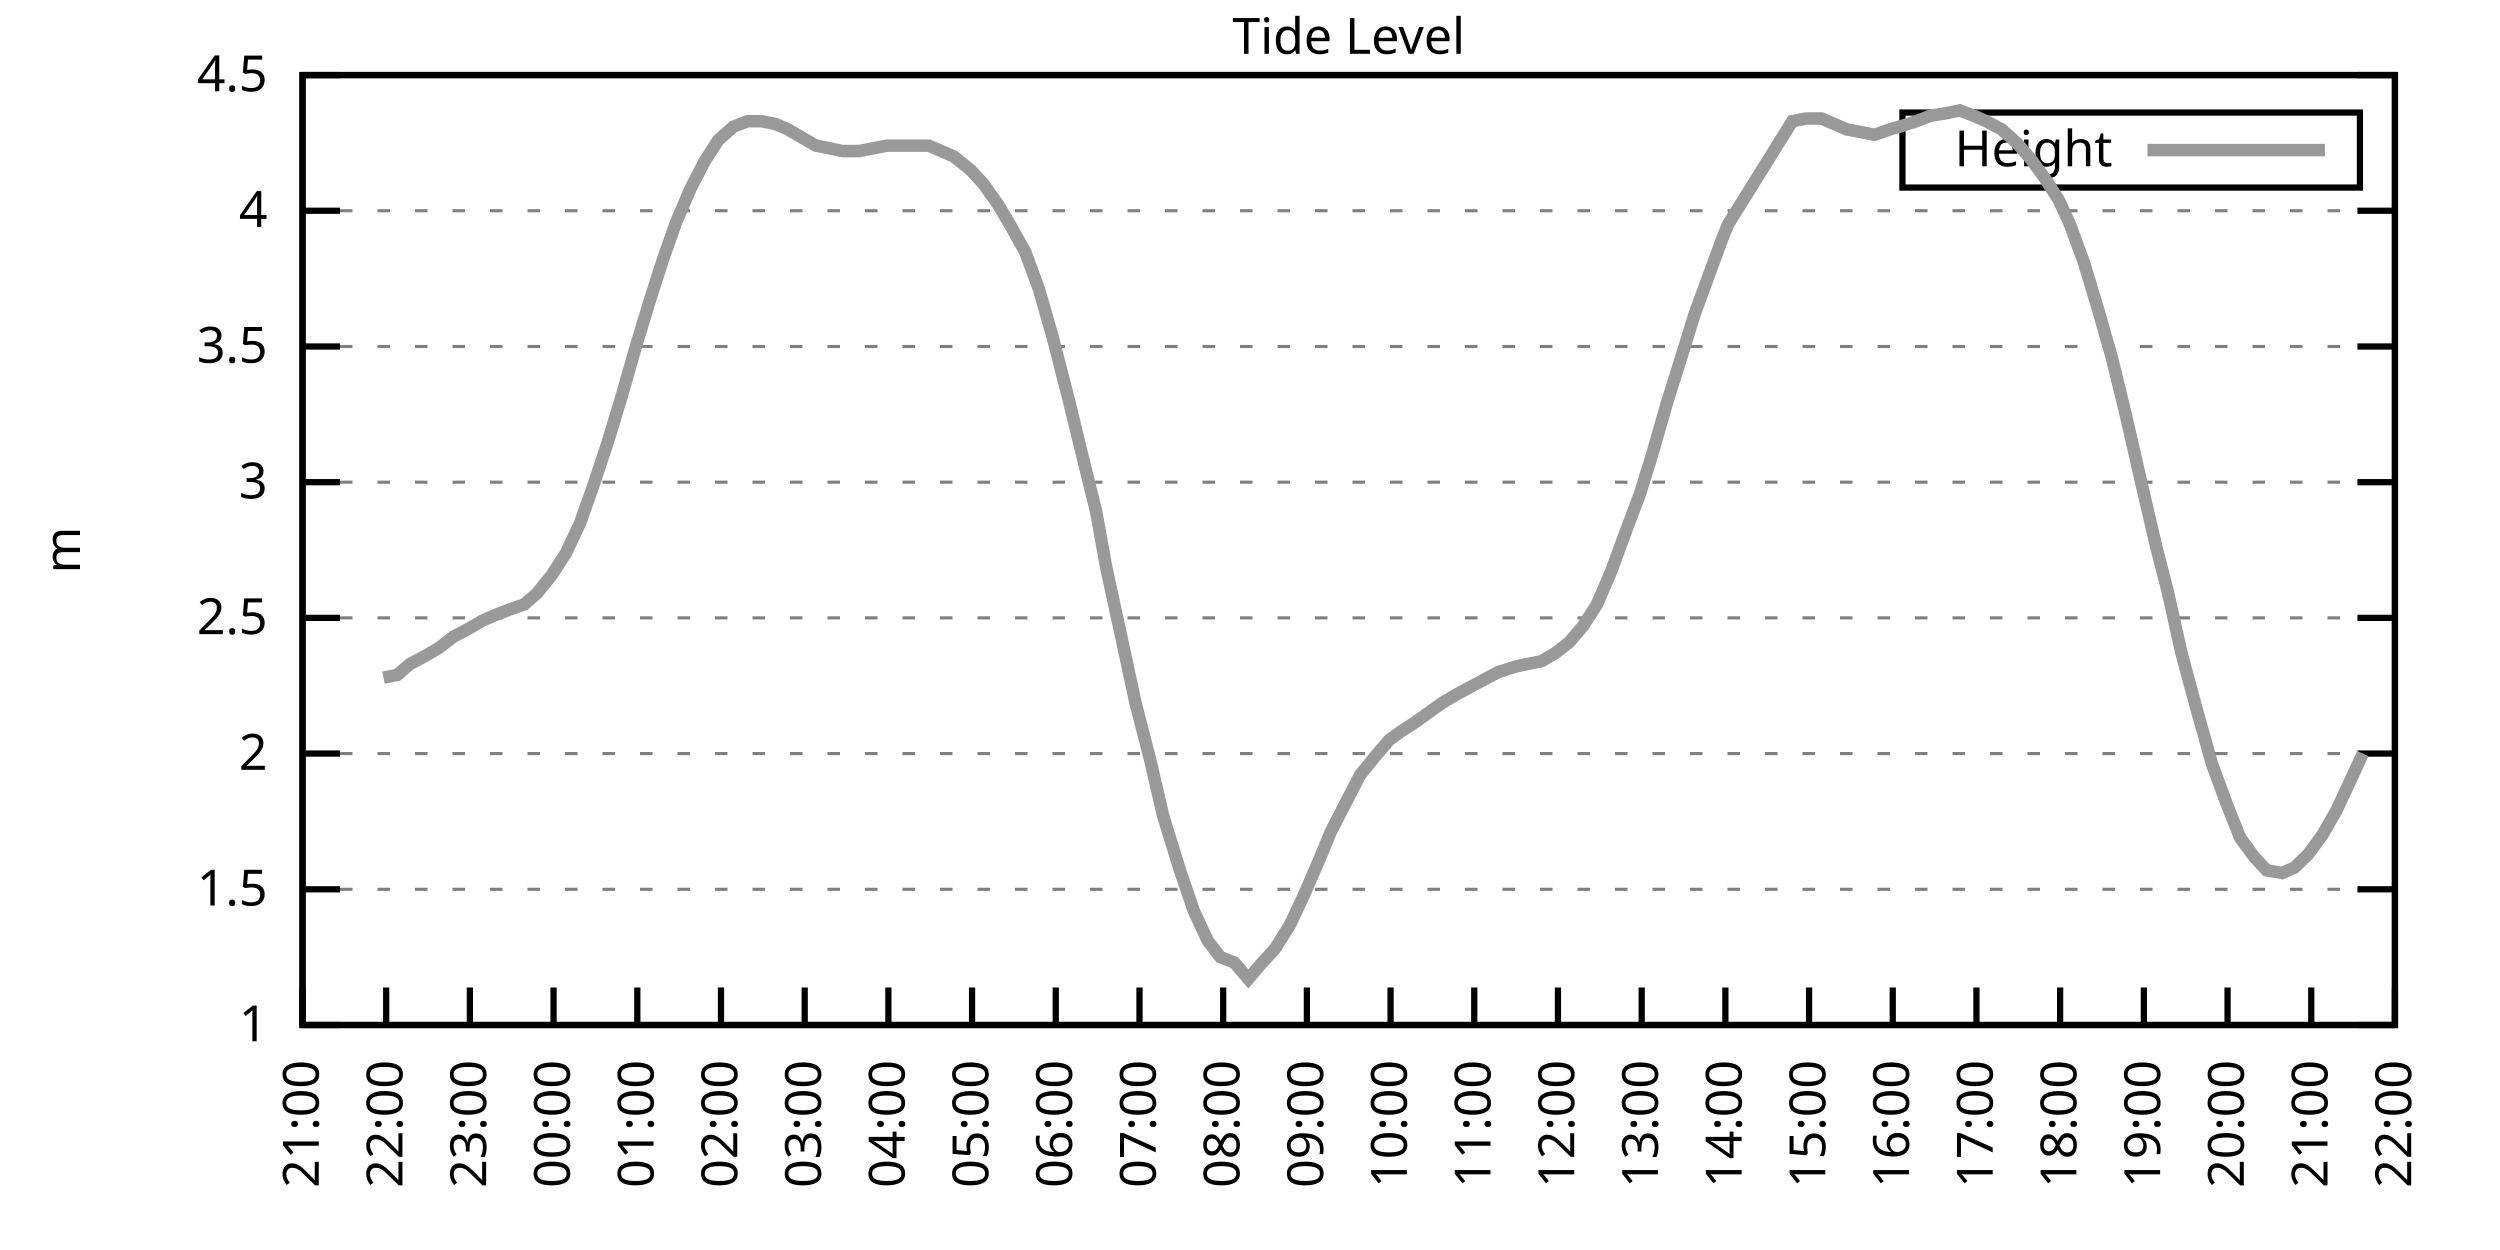
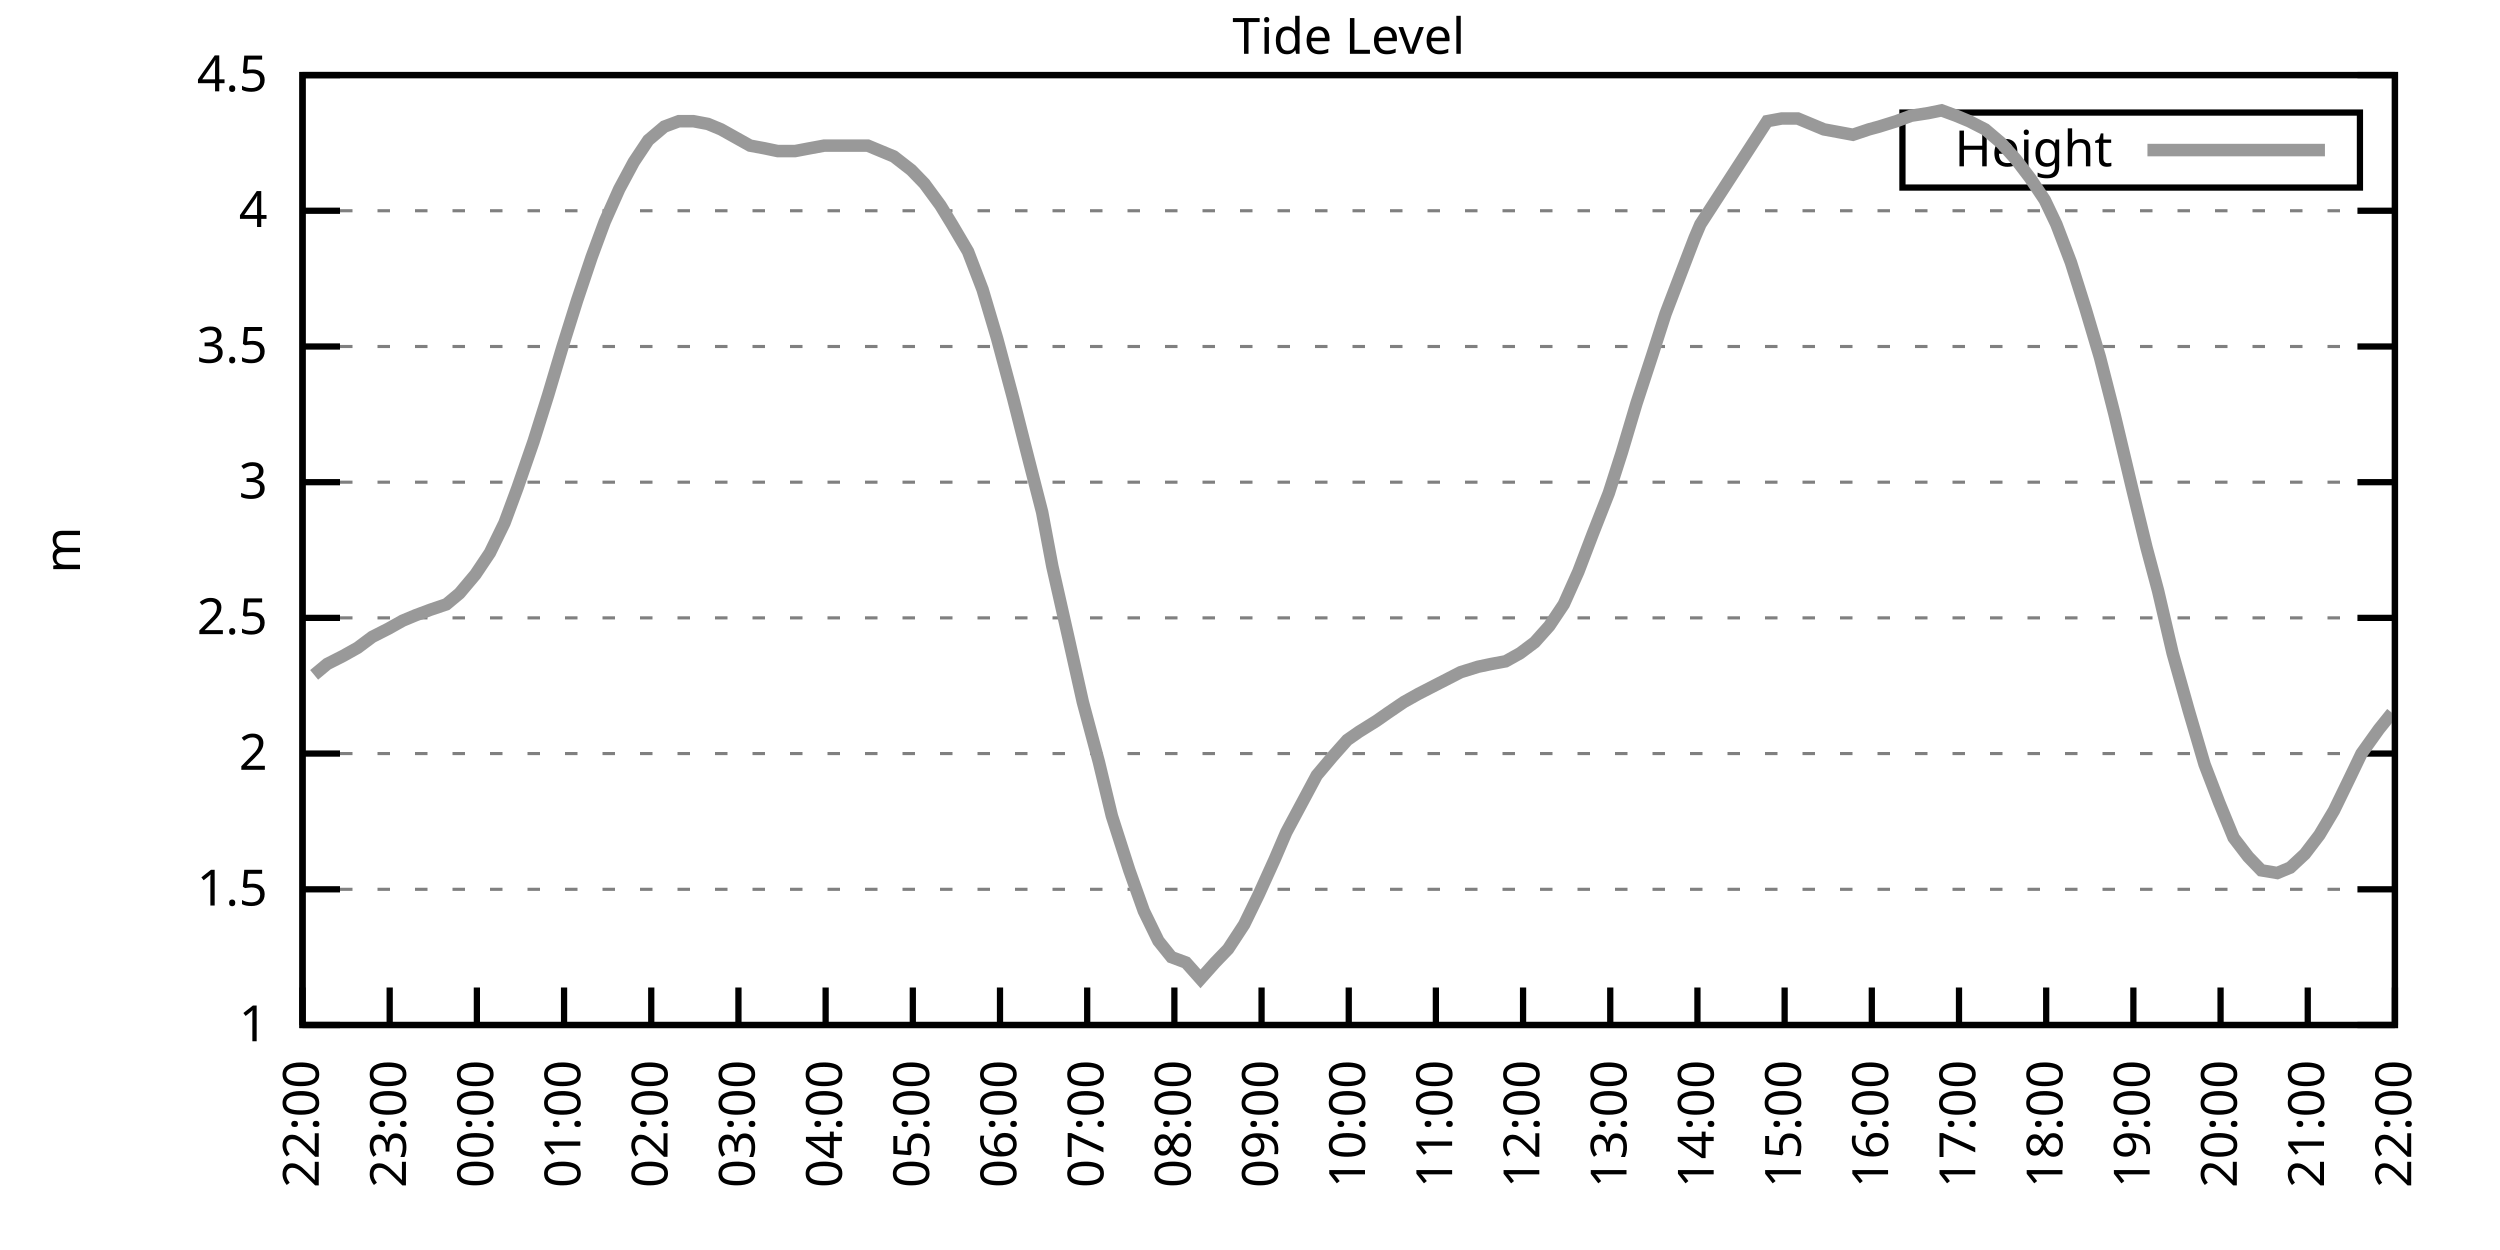
<svg xmlns="http://www.w3.org/2000/svg" xmlns:xlink="http://www.w3.org/1999/xlink" width="400" height="200" viewBox="0 0 400 200">
  <g id="gnuplot_canvas">
    <rect x="0" y="0" width="400" height="200" fill="none" />
    <defs>
      <circle id="gpDot" r="0.5" stroke-width="0.5" stroke="currentColor" />
      <path id="gpPt0" stroke-width="0.333" stroke="currentColor" d="M-1,0 h2 M0,-1 v2" />
      <path id="gpPt1" stroke-width="0.333" stroke="currentColor" d="M-1,-1 L1,1 M1,-1 L-1,1" />
      <path id="gpPt2" stroke-width="0.333" stroke="currentColor" d="M-1,0 L1,0 M0,-1 L0,1 M-1,-1 L1,1 M-1,1 L1,-1" />
      <rect id="gpPt3" stroke-width="0.333" stroke="currentColor" x="-1" y="-1" width="2" height="2" />
      <rect id="gpPt4" stroke-width="0.333" stroke="currentColor" fill="currentColor" x="-1" y="-1" width="2" height="2" />
      <circle id="gpPt5" stroke-width="0.333" stroke="currentColor" cx="0" cy="0" r="1" />
      <use xlink:href="#gpPt5" id="gpPt6" fill="currentColor" stroke="none" />
      <path id="gpPt7" stroke-width="0.333" stroke="currentColor" d="M0,-1.33 L-1.33,0.67 L1.33,0.67 z" />
      <use xlink:href="#gpPt7" id="gpPt8" fill="currentColor" stroke="none" />
      <use xlink:href="#gpPt7" id="gpPt9" stroke="currentColor" transform="rotate(180)" />
      <use xlink:href="#gpPt9" id="gpPt10" fill="currentColor" stroke="none" />
      <use xlink:href="#gpPt3" id="gpPt11" stroke="currentColor" transform="rotate(45)" />
      <use xlink:href="#gpPt11" id="gpPt12" fill="currentColor" stroke="none" />
      <path id="gpPt13" stroke-width="0.333" stroke="currentColor" d="M0,1.330 L1.265,0.411 L0.782,-1.067 L-0.782,-1.076 L-1.265,0.411 z" />
      <use xlink:href="#gpPt13" id="gpPt14" fill="currentColor" stroke="none" />
      <filter id="textbox" filterUnits="objectBoundingBox" x="0" y="0" height="1" width="1">
        <feFlood flood-color="white" flood-opacity="1" result="bgnd" />
        <feComposite in="SourceGraphic" in2="bgnd" operator="atop" />
      </filter>
      <filter id="greybox" filterUnits="objectBoundingBox" x="0" y="0" height="1" width="1">
        <feFlood flood-color="lightgrey" flood-opacity="1" result="grey" />
        <feComposite in="SourceGraphic" in2="grey" operator="atop" />
      </filter>
    </defs>
    <g fill="none" color="white" stroke="currentColor" stroke-width="1.00" stroke-linecap="butt" stroke-linejoin="miter">
</g>
    <g fill="none" color="black" stroke="currentColor" stroke-width="1.00" stroke-linecap="butt" stroke-linejoin="miter">
      <g stroke="none" shape-rendering="crispEdges">
        <polygon fill="rgb(255, 255, 255)" points="48.40,164.00 383.18,164.00 383.18,12.02 48.40,12.02 " />
      </g>
    </g>
    <g fill="none" color="black" stroke="currentColor" stroke-width="1.00" stroke-linecap="butt" stroke-linejoin="miter">
</g>
    <g fill="none" color="black" stroke="black" stroke-width="0.50" stroke-linecap="butt" stroke-linejoin="miter">
</g>
    <g fill="none" color="gray" stroke="currentColor" stroke-width="0.50" stroke-linecap="butt" stroke-linejoin="miter">
      <path stroke="gray" stroke-dasharray="2,4" class="gridline" d="M48.40,164.00 L383.19,164.00  " />
    </g>
    <g fill="none" color="gray" stroke="gray" stroke-width="1.00" stroke-linecap="butt" stroke-linejoin="miter">
</g>
    <g fill="none" color="black" stroke="currentColor" stroke-width="1.00" stroke-linecap="butt" stroke-linejoin="miter">
      <path stroke="black" d="M48.40,164.00 L54.40,164.00 M383.19,164.00 L377.19,164.00  " />
      <g transform="translate(42.80,166.60)" stroke="none" fill="black" font-family="Sans" font-size="8.00" text-anchor="end">
        <text>
          <tspan font-family="Sans"> 1</tspan>
        </text>
      </g>
    </g>
    <g fill="none" color="black" stroke="currentColor" stroke-width="1.00" stroke-linecap="butt" stroke-linejoin="miter">
</g>
    <g fill="none" color="black" stroke="black" stroke-width="0.50" stroke-linecap="butt" stroke-linejoin="miter">
</g>
    <g fill="none" color="gray" stroke="currentColor" stroke-width="0.50" stroke-linecap="butt" stroke-linejoin="miter">
      <path stroke="gray" stroke-dasharray="2,4" class="gridline" d="M48.40,142.29 L383.19,142.29  " />
    </g>
    <g fill="none" color="gray" stroke="gray" stroke-width="1.00" stroke-linecap="butt" stroke-linejoin="miter">
</g>
    <g fill="none" color="black" stroke="currentColor" stroke-width="1.00" stroke-linecap="butt" stroke-linejoin="miter">
      <path stroke="black" d="M48.40,142.29 L54.40,142.29 M383.19,142.29 L377.19,142.29  " />
      <g transform="translate(42.80,144.89)" stroke="none" fill="black" font-family="Sans" font-size="8.00" text-anchor="end">
        <text>
          <tspan font-family="Sans"> 1.5</tspan>
        </text>
      </g>
    </g>
    <g fill="none" color="black" stroke="currentColor" stroke-width="1.00" stroke-linecap="butt" stroke-linejoin="miter">
</g>
    <g fill="none" color="black" stroke="black" stroke-width="0.50" stroke-linecap="butt" stroke-linejoin="miter">
</g>
    <g fill="none" color="gray" stroke="currentColor" stroke-width="0.50" stroke-linecap="butt" stroke-linejoin="miter">
      <path stroke="gray" stroke-dasharray="2,4" class="gridline" d="M48.40,120.57 L383.19,120.57  " />
    </g>
    <g fill="none" color="gray" stroke="gray" stroke-width="1.00" stroke-linecap="butt" stroke-linejoin="miter">
</g>
    <g fill="none" color="black" stroke="currentColor" stroke-width="1.00" stroke-linecap="butt" stroke-linejoin="miter">
      <path stroke="black" d="M48.40,120.57 L54.40,120.57 M383.19,120.57 L377.19,120.57  " />
      <g transform="translate(42.80,123.17)" stroke="none" fill="black" font-family="Sans" font-size="8.00" text-anchor="end">
        <text>
          <tspan font-family="Sans"> 2</tspan>
        </text>
      </g>
    </g>
    <g fill="none" color="black" stroke="currentColor" stroke-width="1.00" stroke-linecap="butt" stroke-linejoin="miter">
</g>
    <g fill="none" color="black" stroke="black" stroke-width="0.50" stroke-linecap="butt" stroke-linejoin="miter">
</g>
    <g fill="none" color="gray" stroke="currentColor" stroke-width="0.50" stroke-linecap="butt" stroke-linejoin="miter">
      <path stroke="gray" stroke-dasharray="2,4" class="gridline" d="M48.40,98.86 L383.19,98.86  " />
    </g>
    <g fill="none" color="gray" stroke="gray" stroke-width="1.00" stroke-linecap="butt" stroke-linejoin="miter">
</g>
    <g fill="none" color="black" stroke="currentColor" stroke-width="1.00" stroke-linecap="butt" stroke-linejoin="miter">
      <path stroke="black" d="M48.40,98.86 L54.40,98.86 M383.19,98.86 L377.19,98.86  " />
      <g transform="translate(42.80,101.46)" stroke="none" fill="black" font-family="Sans" font-size="8.00" text-anchor="end">
        <text>
          <tspan font-family="Sans"> 2.5</tspan>
        </text>
      </g>
    </g>
    <g fill="none" color="black" stroke="currentColor" stroke-width="1.00" stroke-linecap="butt" stroke-linejoin="miter">
</g>
    <g fill="none" color="black" stroke="black" stroke-width="0.50" stroke-linecap="butt" stroke-linejoin="miter">
</g>
    <g fill="none" color="gray" stroke="currentColor" stroke-width="0.50" stroke-linecap="butt" stroke-linejoin="miter">
      <path stroke="gray" stroke-dasharray="2,4" class="gridline" d="M48.40,77.15 L383.19,77.15  " />
    </g>
    <g fill="none" color="gray" stroke="gray" stroke-width="1.00" stroke-linecap="butt" stroke-linejoin="miter">
</g>
    <g fill="none" color="black" stroke="currentColor" stroke-width="1.00" stroke-linecap="butt" stroke-linejoin="miter">
      <path stroke="black" d="M48.40,77.15 L54.40,77.15 M383.19,77.15 L377.19,77.15  " />
      <g transform="translate(42.80,79.75)" stroke="none" fill="black" font-family="Sans" font-size="8.00" text-anchor="end">
        <text>
          <tspan font-family="Sans"> 3</tspan>
        </text>
      </g>
    </g>
    <g fill="none" color="black" stroke="currentColor" stroke-width="1.00" stroke-linecap="butt" stroke-linejoin="miter">
</g>
    <g fill="none" color="black" stroke="black" stroke-width="0.50" stroke-linecap="butt" stroke-linejoin="miter">
</g>
    <g fill="none" color="gray" stroke="currentColor" stroke-width="0.50" stroke-linecap="butt" stroke-linejoin="miter">
      <path stroke="gray" stroke-dasharray="2,4" class="gridline" d="M48.40,55.44 L383.19,55.44  " />
    </g>
    <g fill="none" color="gray" stroke="gray" stroke-width="1.00" stroke-linecap="butt" stroke-linejoin="miter">
</g>
    <g fill="none" color="black" stroke="currentColor" stroke-width="1.00" stroke-linecap="butt" stroke-linejoin="miter">
      <path stroke="black" d="M48.40,55.44 L54.40,55.44 M383.19,55.44 L377.19,55.44  " />
      <g transform="translate(42.80,58.04)" stroke="none" fill="black" font-family="Sans" font-size="8.00" text-anchor="end">
        <text>
          <tspan font-family="Sans"> 3.5</tspan>
        </text>
      </g>
    </g>
    <g fill="none" color="black" stroke="currentColor" stroke-width="1.00" stroke-linecap="butt" stroke-linejoin="miter">
</g>
    <g fill="none" color="black" stroke="black" stroke-width="0.50" stroke-linecap="butt" stroke-linejoin="miter">
</g>
    <g fill="none" color="gray" stroke="currentColor" stroke-width="0.50" stroke-linecap="butt" stroke-linejoin="miter">
      <path stroke="gray" stroke-dasharray="2,4" class="gridline" d="M48.40,33.72 L383.19,33.72  " />
    </g>
    <g fill="none" color="gray" stroke="gray" stroke-width="1.00" stroke-linecap="butt" stroke-linejoin="miter">
</g>
    <g fill="none" color="black" stroke="currentColor" stroke-width="1.00" stroke-linecap="butt" stroke-linejoin="miter">
      <path stroke="black" d="M48.40,33.72 L54.40,33.72 M383.19,33.72 L377.19,33.72  " />
      <g transform="translate(42.80,36.32)" stroke="none" fill="black" font-family="Sans" font-size="8.00" text-anchor="end">
        <text>
          <tspan font-family="Sans"> 4</tspan>
        </text>
      </g>
    </g>
    <g fill="none" color="black" stroke="currentColor" stroke-width="1.00" stroke-linecap="butt" stroke-linejoin="miter">
</g>
    <g fill="none" color="black" stroke="black" stroke-width="0.50" stroke-linecap="butt" stroke-linejoin="miter">
</g>
    <g fill="none" color="gray" stroke="currentColor" stroke-width="0.50" stroke-linecap="butt" stroke-linejoin="miter">
      <path stroke="gray" stroke-dasharray="2,4" class="gridline" d="M48.40,12.01 L383.19,12.01  " />
    </g>
    <g fill="none" color="gray" stroke="gray" stroke-width="1.00" stroke-linecap="butt" stroke-linejoin="miter">
</g>
    <g fill="none" color="black" stroke="currentColor" stroke-width="1.00" stroke-linecap="butt" stroke-linejoin="miter">
      <path stroke="black" d="M48.40,12.01 L54.40,12.01 M383.19,12.01 L377.19,12.01  " />
      <g transform="translate(42.80,14.61)" stroke="none" fill="black" font-family="Sans" font-size="8.00" text-anchor="end">
        <text>
          <tspan font-family="Sans"> 4.5</tspan>
        </text>
      </g>
    </g>
    <g fill="none" color="black" stroke="currentColor" stroke-width="1.00" stroke-linecap="butt" stroke-linejoin="miter">
      <path stroke="black" d="M48.40,164.00 L48.40,158.00  " />
      <g transform="translate(51.00,169.60) rotate(270.00)" stroke="none" fill="black" font-family="Sans" font-size="8.00" text-anchor="end">
        <text>
-           <tspan font-family="Sans">21:00</tspan>
-         </text>
-       </g>
-     </g>
-     <g fill="none" color="black" stroke="currentColor" stroke-width="1.00" stroke-linecap="butt" stroke-linejoin="miter">
-       <path stroke="black" d="M61.79,164.00 L61.79,158.00  " />
-       <g transform="translate(64.39,169.60) rotate(270.00)" stroke="none" fill="black" font-family="Sans" font-size="8.00" text-anchor="end">
-         <text>
          <tspan font-family="Sans">22:00</tspan>
        </text>
      </g>
    </g>
    <g fill="none" color="black" stroke="currentColor" stroke-width="1.00" stroke-linecap="butt" stroke-linejoin="miter">
-       <path stroke="black" d="M75.18,164.00 L75.18,158.00  " />
-       <g transform="translate(77.78,169.60) rotate(270.00)" stroke="none" fill="black" font-family="Sans" font-size="8.00" text-anchor="end">
+       <path stroke="black" d="M62.35,164.00 L62.35,158.00  " />
+       <g transform="translate(64.95,169.60) rotate(270.00)" stroke="none" fill="black" font-family="Sans" font-size="8.00" text-anchor="end">
        <text>
          <tspan font-family="Sans">23:00</tspan>
        </text>
      </g>
    </g>
    <g fill="none" color="black" stroke="currentColor" stroke-width="1.00" stroke-linecap="butt" stroke-linejoin="miter">
-       <path stroke="black" d="M88.57,164.00 L88.57,158.00  " />
-       <g transform="translate(91.17,169.60) rotate(270.00)" stroke="none" fill="black" font-family="Sans" font-size="8.00" text-anchor="end">
+       <path stroke="black" d="M76.30,164.00 L76.30,158.00  " />
+       <g transform="translate(78.90,169.60) rotate(270.00)" stroke="none" fill="black" font-family="Sans" font-size="8.00" text-anchor="end">
        <text>
          <tspan font-family="Sans">00:00</tspan>
        </text>
      </g>
    </g>
    <g fill="none" color="black" stroke="currentColor" stroke-width="1.00" stroke-linecap="butt" stroke-linejoin="miter">
-       <path stroke="black" d="M101.97,164.00 L101.97,158.00  " />
-       <g transform="translate(104.57,169.60) rotate(270.00)" stroke="none" fill="black" font-family="Sans" font-size="8.00" text-anchor="end">
+       <path stroke="black" d="M90.25,164.00 L90.25,158.00  " />
+       <g transform="translate(92.85,169.60) rotate(270.00)" stroke="none" fill="black" font-family="Sans" font-size="8.00" text-anchor="end">
        <text>
          <tspan font-family="Sans">01:00</tspan>
        </text>
      </g>
    </g>
    <g fill="none" color="black" stroke="currentColor" stroke-width="1.00" stroke-linecap="butt" stroke-linejoin="miter">
-       <path stroke="black" d="M115.36,164.00 L115.36,158.00  " />
-       <g transform="translate(117.96,169.60) rotate(270.00)" stroke="none" fill="black" font-family="Sans" font-size="8.00" text-anchor="end">
+       <path stroke="black" d="M104.20,164.00 L104.20,158.00  " />
+       <g transform="translate(106.80,169.60) rotate(270.00)" stroke="none" fill="black" font-family="Sans" font-size="8.00" text-anchor="end">
        <text>
          <tspan font-family="Sans">02:00</tspan>
        </text>
      </g>
    </g>
    <g fill="none" color="black" stroke="currentColor" stroke-width="1.00" stroke-linecap="butt" stroke-linejoin="miter">
-       <path stroke="black" d="M128.75,164.00 L128.75,158.00  " />
-       <g transform="translate(131.35,169.60) rotate(270.00)" stroke="none" fill="black" font-family="Sans" font-size="8.00" text-anchor="end">
+       <path stroke="black" d="M118.15,164.00 L118.15,158.00  " />
+       <g transform="translate(120.75,169.60) rotate(270.00)" stroke="none" fill="black" font-family="Sans" font-size="8.00" text-anchor="end">
        <text>
          <tspan font-family="Sans">03:00</tspan>
        </text>
      </g>
    </g>
    <g fill="none" color="black" stroke="currentColor" stroke-width="1.00" stroke-linecap="butt" stroke-linejoin="miter">
-       <path stroke="black" d="M142.14,164.00 L142.14,158.00  " />
-       <g transform="translate(144.74,169.60) rotate(270.00)" stroke="none" fill="black" font-family="Sans" font-size="8.00" text-anchor="end">
+       <path stroke="black" d="M132.10,164.00 L132.10,158.00  " />
+       <g transform="translate(134.70,169.60) rotate(270.00)" stroke="none" fill="black" font-family="Sans" font-size="8.00" text-anchor="end">
        <text>
          <tspan font-family="Sans">04:00</tspan>
        </text>
      </g>
    </g>
    <g fill="none" color="black" stroke="currentColor" stroke-width="1.00" stroke-linecap="butt" stroke-linejoin="miter">
-       <path stroke="black" d="M155.53,164.00 L155.53,158.00  " />
-       <g transform="translate(158.13,169.60) rotate(270.00)" stroke="none" fill="black" font-family="Sans" font-size="8.00" text-anchor="end">
+       <path stroke="black" d="M146.05,164.00 L146.05,158.00  " />
+       <g transform="translate(148.65,169.60) rotate(270.00)" stroke="none" fill="black" font-family="Sans" font-size="8.00" text-anchor="end">
        <text>
          <tspan font-family="Sans">05:00</tspan>
        </text>
      </g>
    </g>
    <g fill="none" color="black" stroke="currentColor" stroke-width="1.00" stroke-linecap="butt" stroke-linejoin="miter">
-       <path stroke="black" d="M168.92,164.00 L168.92,158.00  " />
-       <g transform="translate(171.52,169.60) rotate(270.00)" stroke="none" fill="black" font-family="Sans" font-size="8.00" text-anchor="end">
+       <path stroke="black" d="M160.00,164.00 L160.00,158.00  " />
+       <g transform="translate(162.60,169.60) rotate(270.00)" stroke="none" fill="black" font-family="Sans" font-size="8.00" text-anchor="end">
        <text>
          <tspan font-family="Sans">06:00</tspan>
        </text>
      </g>
    </g>
    <g fill="none" color="black" stroke="currentColor" stroke-width="1.00" stroke-linecap="butt" stroke-linejoin="miter">
-       <path stroke="black" d="M182.32,164.00 L182.32,158.00  " />
-       <g transform="translate(184.92,169.60) rotate(270.00)" stroke="none" fill="black" font-family="Sans" font-size="8.00" text-anchor="end">
+       <path stroke="black" d="M173.95,164.00 L173.95,158.00  " />
+       <g transform="translate(176.55,169.60) rotate(270.00)" stroke="none" fill="black" font-family="Sans" font-size="8.00" text-anchor="end">
        <text>
          <tspan font-family="Sans">07:00</tspan>
        </text>
      </g>
    </g>
    <g fill="none" color="black" stroke="currentColor" stroke-width="1.00" stroke-linecap="butt" stroke-linejoin="miter">
-       <path stroke="black" d="M195.71,164.00 L195.71,158.00  " />
-       <g transform="translate(198.31,169.60) rotate(270.00)" stroke="none" fill="black" font-family="Sans" font-size="8.00" text-anchor="end">
+       <path stroke="black" d="M187.90,164.00 L187.90,158.00  " />
+       <g transform="translate(190.50,169.60) rotate(270.00)" stroke="none" fill="black" font-family="Sans" font-size="8.00" text-anchor="end">
        <text>
          <tspan font-family="Sans">08:00</tspan>
        </text>
      </g>
    </g>
    <g fill="none" color="black" stroke="currentColor" stroke-width="1.00" stroke-linecap="butt" stroke-linejoin="miter">
-       <path stroke="black" d="M209.10,164.00 L209.10,158.00  " />
-       <g transform="translate(211.70,169.60) rotate(270.00)" stroke="none" fill="black" font-family="Sans" font-size="8.00" text-anchor="end">
+       <path stroke="black" d="M201.85,164.00 L201.85,158.00  " />
+       <g transform="translate(204.45,169.60) rotate(270.00)" stroke="none" fill="black" font-family="Sans" font-size="8.00" text-anchor="end">
        <text>
          <tspan font-family="Sans">09:00</tspan>
        </text>
      </g>
    </g>
    <g fill="none" color="black" stroke="currentColor" stroke-width="1.00" stroke-linecap="butt" stroke-linejoin="miter">
-       <path stroke="black" d="M222.49,164.00 L222.49,158.00  " />
-       <g transform="translate(225.09,169.60) rotate(270.00)" stroke="none" fill="black" font-family="Sans" font-size="8.00" text-anchor="end">
+       <path stroke="black" d="M215.80,164.00 L215.80,158.00  " />
+       <g transform="translate(218.40,169.60) rotate(270.00)" stroke="none" fill="black" font-family="Sans" font-size="8.00" text-anchor="end">
        <text>
          <tspan font-family="Sans">10:00</tspan>
        </text>
      </g>
    </g>
    <g fill="none" color="black" stroke="currentColor" stroke-width="1.00" stroke-linecap="butt" stroke-linejoin="miter">
-       <path stroke="black" d="M235.88,164.00 L235.88,158.00  " />
-       <g transform="translate(238.48,169.60) rotate(270.00)" stroke="none" fill="black" font-family="Sans" font-size="8.00" text-anchor="end">
+       <path stroke="black" d="M229.74,164.00 L229.74,158.00  " />
+       <g transform="translate(232.34,169.60) rotate(270.00)" stroke="none" fill="black" font-family="Sans" font-size="8.00" text-anchor="end">
        <text>
          <tspan font-family="Sans">11:00</tspan>
        </text>
      </g>
    </g>
    <g fill="none" color="black" stroke="currentColor" stroke-width="1.00" stroke-linecap="butt" stroke-linejoin="miter">
-       <path stroke="black" d="M249.27,164.00 L249.27,158.00  " />
-       <g transform="translate(251.87,169.60) rotate(270.00)" stroke="none" fill="black" font-family="Sans" font-size="8.00" text-anchor="end">
+       <path stroke="black" d="M243.69,164.00 L243.69,158.00  " />
+       <g transform="translate(246.29,169.60) rotate(270.00)" stroke="none" fill="black" font-family="Sans" font-size="8.00" text-anchor="end">
        <text>
          <tspan font-family="Sans">12:00</tspan>
        </text>
      </g>
    </g>
    <g fill="none" color="black" stroke="currentColor" stroke-width="1.00" stroke-linecap="butt" stroke-linejoin="miter">
-       <path stroke="black" d="M262.67,164.00 L262.67,158.00  " />
-       <g transform="translate(265.27,169.60) rotate(270.00)" stroke="none" fill="black" font-family="Sans" font-size="8.00" text-anchor="end">
+       <path stroke="black" d="M257.64,164.00 L257.64,158.00  " />
+       <g transform="translate(260.24,169.60) rotate(270.00)" stroke="none" fill="black" font-family="Sans" font-size="8.00" text-anchor="end">
        <text>
          <tspan font-family="Sans">13:00</tspan>
        </text>
      </g>
    </g>
    <g fill="none" color="black" stroke="currentColor" stroke-width="1.00" stroke-linecap="butt" stroke-linejoin="miter">
-       <path stroke="black" d="M276.06,164.00 L276.06,158.00  " />
-       <g transform="translate(278.66,169.60) rotate(270.00)" stroke="none" fill="black" font-family="Sans" font-size="8.00" text-anchor="end">
+       <path stroke="black" d="M271.59,164.00 L271.59,158.00  " />
+       <g transform="translate(274.19,169.60) rotate(270.00)" stroke="none" fill="black" font-family="Sans" font-size="8.00" text-anchor="end">
        <text>
          <tspan font-family="Sans">14:00</tspan>
        </text>
      </g>
    </g>
    <g fill="none" color="black" stroke="currentColor" stroke-width="1.00" stroke-linecap="butt" stroke-linejoin="miter">
-       <path stroke="black" d="M289.45,164.00 L289.45,158.00  " />
-       <g transform="translate(292.05,169.60) rotate(270.00)" stroke="none" fill="black" font-family="Sans" font-size="8.00" text-anchor="end">
+       <path stroke="black" d="M285.54,164.00 L285.54,158.00  " />
+       <g transform="translate(288.14,169.60) rotate(270.00)" stroke="none" fill="black" font-family="Sans" font-size="8.00" text-anchor="end">
        <text>
          <tspan font-family="Sans">15:00</tspan>
        </text>
      </g>
    </g>
    <g fill="none" color="black" stroke="currentColor" stroke-width="1.00" stroke-linecap="butt" stroke-linejoin="miter">
-       <path stroke="black" d="M302.84,164.00 L302.84,158.00  " />
-       <g transform="translate(305.44,169.60) rotate(270.00)" stroke="none" fill="black" font-family="Sans" font-size="8.00" text-anchor="end">
+       <path stroke="black" d="M299.49,164.00 L299.49,158.00  " />
+       <g transform="translate(302.09,169.60) rotate(270.00)" stroke="none" fill="black" font-family="Sans" font-size="8.00" text-anchor="end">
        <text>
          <tspan font-family="Sans">16:00</tspan>
        </text>
      </g>
    </g>
    <g fill="none" color="black" stroke="currentColor" stroke-width="1.00" stroke-linecap="butt" stroke-linejoin="miter">
-       <path stroke="black" d="M316.23,164.00 L316.23,158.00  " />
-       <g transform="translate(318.83,169.60) rotate(270.00)" stroke="none" fill="black" font-family="Sans" font-size="8.00" text-anchor="end">
+       <path stroke="black" d="M313.44,164.00 L313.44,158.00  " />
+       <g transform="translate(316.04,169.60) rotate(270.00)" stroke="none" fill="black" font-family="Sans" font-size="8.00" text-anchor="end">
        <text>
          <tspan font-family="Sans">17:00</tspan>
        </text>
      </g>
    </g>
    <g fill="none" color="black" stroke="currentColor" stroke-width="1.00" stroke-linecap="butt" stroke-linejoin="miter">
-       <path stroke="black" d="M329.62,164.00 L329.62,158.00  " />
-       <g transform="translate(332.22,169.60) rotate(270.00)" stroke="none" fill="black" font-family="Sans" font-size="8.00" text-anchor="end">
+       <path stroke="black" d="M327.39,164.00 L327.39,158.00  " />
+       <g transform="translate(329.99,169.60) rotate(270.00)" stroke="none" fill="black" font-family="Sans" font-size="8.00" text-anchor="end">
        <text>
          <tspan font-family="Sans">18:00</tspan>
        </text>
      </g>
    </g>
    <g fill="none" color="black" stroke="currentColor" stroke-width="1.00" stroke-linecap="butt" stroke-linejoin="miter">
-       <path stroke="black" d="M343.02,164.00 L343.02,158.00  " />
-       <g transform="translate(345.62,169.60) rotate(270.00)" stroke="none" fill="black" font-family="Sans" font-size="8.00" text-anchor="end">
+       <path stroke="black" d="M341.34,164.00 L341.34,158.00  " />
+       <g transform="translate(343.94,169.60) rotate(270.00)" stroke="none" fill="black" font-family="Sans" font-size="8.00" text-anchor="end">
        <text>
          <tspan font-family="Sans">19:00</tspan>
        </text>
      </g>
    </g>
    <g fill="none" color="black" stroke="currentColor" stroke-width="1.00" stroke-linecap="butt" stroke-linejoin="miter">
-       <path stroke="black" d="M356.41,164.00 L356.41,158.00  " />
-       <g transform="translate(359.01,169.60) rotate(270.00)" stroke="none" fill="black" font-family="Sans" font-size="8.00" text-anchor="end">
+       <path stroke="black" d="M355.29,164.00 L355.29,158.00  " />
+       <g transform="translate(357.89,169.60) rotate(270.00)" stroke="none" fill="black" font-family="Sans" font-size="8.00" text-anchor="end">
        <text>
          <tspan font-family="Sans">20:00</tspan>
        </text>
      </g>
    </g>
    <g fill="none" color="black" stroke="currentColor" stroke-width="1.00" stroke-linecap="butt" stroke-linejoin="miter">
-       <path stroke="black" d="M369.80,164.00 L369.80,158.00  " />
-       <g transform="translate(372.40,169.60) rotate(270.00)" stroke="none" fill="black" font-family="Sans" font-size="8.00" text-anchor="end">
+       <path stroke="black" d="M369.24,164.00 L369.24,158.00  " />
+       <g transform="translate(371.84,169.60) rotate(270.00)" stroke="none" fill="black" font-family="Sans" font-size="8.00" text-anchor="end">
        <text>
          <tspan font-family="Sans">21:00</tspan>
        </text>
      </g>
    </g>
    <g fill="none" color="black" stroke="currentColor" stroke-width="1.00" stroke-linecap="butt" stroke-linejoin="miter">
      <path stroke="black" d="M383.19,164.00 L383.19,158.00  " />
      <g transform="translate(385.79,169.60) rotate(270.00)" stroke="none" fill="black" font-family="Sans" font-size="8.00" text-anchor="end">
        <text>
          <tspan font-family="Sans">22:00</tspan>
        </text>
      </g>
    </g>
    <g fill="none" color="black" stroke="currentColor" stroke-width="1.00" stroke-linecap="butt" stroke-linejoin="miter">
</g>
    <g fill="none" color="black" stroke="currentColor" stroke-width="1.00" stroke-linecap="butt" stroke-linejoin="miter">
      <path stroke="black" d="M48.40,12.01 L48.40,164.00 L383.19,164.00 L383.19,12.01 L48.40,12.01 Z  " />
    </g>
    <g fill="none" color="black" stroke="currentColor" stroke-width="1.00" stroke-linecap="butt" stroke-linejoin="miter">
</g>
    <g fill="none" color="black" stroke="currentColor" stroke-width="1.00" stroke-linecap="butt" stroke-linejoin="miter">
      <path stroke="black" d="M304.39,30.01 L304.39,18.01 L377.59,18.01 L377.59,30.01 L304.39,30.01 Z  " />
    </g>
    <g id="Tide_level_plot_1">
      <g fill="none" color="white" stroke="black" stroke-width="2.00" stroke-linecap="butt" stroke-linejoin="miter">
</g>
      <g fill="none" color="black" stroke="currentColor" stroke-width="2.00" stroke-linecap="butt" stroke-linejoin="miter">
        <g transform="translate(337.99,26.61)" stroke="none" fill="black" font-family="Sans" font-size="8.00" text-anchor="end">
          <text>
            <tspan font-family="Sans">Height</tspan>
          </text>
        </g>
      </g>
      <g fill="none" color="black" stroke="currentColor" stroke-width="2.00" stroke-linecap="butt" stroke-linejoin="miter">
-         <path stroke="rgb(153, 153, 153)" d="M343.59,24.01 L371.99,24.01 M61.35,108.42 L63.58,107.98 L65.59,106.24 L68.04,104.94 L70.27,103.64 L72.50,101.90   L74.96,100.60 L77.19,99.30 L79.20,98.43 L81.43,97.56 L83.89,96.69 L85.90,94.95 L88.35,91.91 L90.58,88.44   L92.82,83.66 L94.82,78.02 L97.28,70.63 L99.51,63.25 L101.74,55.44 L103.98,48.05 L106.21,41.11 L108.22,35.46   L110.45,30.25 L112.68,25.91 L114.91,22.43 L117.37,20.26 L119.60,19.39 L121.83,19.39 L124.06,19.83 L126.07,20.70   L130.54,23.30 L132.77,23.73 L134.78,24.17 L137.45,24.17 L139.69,23.73 L141.92,23.30 L143.93,23.30 L146.16,23.30   L148.61,23.30 L150.62,24.17 L152.63,25.04 L155.31,27.21 L157.32,29.38 L159.77,32.85 L161.56,35.89 L164.01,40.24   L166.25,46.32 L168.48,54.13 L170.93,63.69 L172.94,71.94 L175.40,81.93 L176.96,90.61 L179.41,101.90 L181.65,112.32   L184.10,121.88 L186.11,130.56 L188.79,139.25 L191.02,145.76 L193.25,150.54 L195.26,153.14 L197.49,154.01 L199.73,156.62   L201.96,154.01 L203.97,151.84 L206.42,147.93 L208.65,143.16 L211.11,137.51 L212.89,133.17 L215.57,127.96 L217.58,124.05   L220.04,121.01 L222.27,118.40 L224.05,117.10 L226.73,115.36 L228.52,114.06 L230.97,112.32 L233.20,111.02 L239.68,107.55   L242.36,106.68 L244.36,106.24 L246.60,105.81 L248.83,104.51 L251.06,102.77 L253.29,100.16 L255.52,96.69 L257.76,91.48   L259.99,85.40 L262.44,78.89 L264.45,72.37 L266.68,64.56 L269.14,56.74 L271.15,50.22 L273.38,44.15 L275.61,38.07   L276.50,35.89 L286.77,19.39 L289.00,18.96 L291.46,18.96 L293.47,19.83 L295.48,20.70 L297.71,21.13 L299.94,21.56   L302.39,20.70 L303.96,20.26 L306.63,19.39 L308.87,18.52 L311.54,18.09 L313.55,17.66 L315.79,18.52 L317.79,19.39   L320.25,20.70 L322.70,22.87 L324.94,25.47 L327.17,28.51 L329.40,31.99 L331.19,35.89 L333.42,41.97 L335.65,49.36   L337.88,57.17 L340.11,66.29 L342.79,78.02 L345.02,87.57 L346.81,94.52 L349.04,104.51 L351.50,113.63 L353.95,122.31   L356.18,128.39 L358.42,134.04 L360.65,137.08 L362.66,139.25 L365.11,139.68 L367.12,138.81 L369.35,136.64 L371.58,133.60   L373.82,129.69 L376.05,124.92 L378.06,120.57  " />
+         <path stroke="rgb(153, 153, 153)" d="M343.59,24.01 L371.99,24.01 M50.26,107.98 L52.35,106.24 L54.91,104.94 L57.23,103.64 L59.56,101.90 L62.12,100.60   L64.44,99.30 L66.53,98.43 L68.86,97.56 L71.42,96.69 L73.51,94.95 L76.07,91.91 L78.39,88.44 L80.72,83.66   L82.81,78.02 L85.37,70.63 L87.69,63.25 L90.02,55.44 L92.34,48.05 L94.67,41.11 L96.76,35.46 L99.08,30.25   L101.41,25.91 L103.73,22.43 L106.29,20.26 L108.62,19.39 L110.94,19.39 L113.27,19.83 L115.36,20.70 L120.01,23.30   L122.33,23.73 L124.43,24.17 L127.22,24.17 L129.54,23.73 L131.87,23.30 L133.96,23.30 L136.28,23.30 L138.84,23.30   L140.93,24.17 L143.02,25.04 L145.81,27.21 L147.91,29.38 L150.46,32.85 L152.32,35.89 L154.88,40.24 L157.21,46.32   L159.53,54.13 L162.09,63.69 L164.18,71.94 L166.74,81.93 L168.37,90.61 L170.92,101.90 L173.25,112.32 L175.81,121.88   L177.90,130.56 L180.69,139.25 L183.01,145.76 L185.34,150.54 L187.43,153.14 L189.76,154.01 L192.08,156.62 L194.41,154.01   L196.50,151.84 L199.06,147.93 L201.38,143.16 L203.94,137.51 L205.80,133.17 L208.59,127.96 L210.68,124.05 L213.24,121.01   L215.56,118.40 L217.42,117.10 L220.21,115.36 L222.07,114.06 L224.63,112.32 L226.95,111.02 L233.70,107.55 L236.49,106.68   L238.58,106.24 L240.90,105.81 L243.23,104.51 L245.55,102.77 L247.88,100.16 L250.20,96.69 L252.53,91.48 L254.85,85.40   L257.41,78.89 L259.50,72.37 L261.83,64.56 L264.39,56.74 L266.48,50.22 L268.80,44.15 L271.13,38.07 L272.06,35.89   L282.75,19.39 L285.08,18.96 L287.64,18.96 L289.73,19.83 L291.82,20.70 L294.15,21.13 L296.47,21.56 L299.03,20.70   L300.65,20.26 L303.44,19.39 L305.77,18.52 L308.56,18.09 L310.65,17.66 L312.98,18.52 L315.07,19.39 L317.63,20.70   L320.18,22.87 L322.51,25.47 L324.83,28.51 L327.16,31.99 L329.02,35.89 L331.34,41.97 L333.67,49.36 L335.99,57.17   L338.32,66.29 L341.11,78.02 L343.43,87.57 L345.29,94.52 L347.62,104.51 L350.18,113.63 L352.73,122.31 L355.06,128.39   L357.38,134.04 L359.71,137.08 L361.80,139.25 L364.36,139.68 L366.45,138.81 L368.78,136.64 L371.10,133.60 L373.43,129.69   L375.75,124.92 L377.84,120.57 L380.63,116.67 L382.73,114.06  " />
      </g>
    </g>
    <g fill="none" color="black" stroke="currentColor" stroke-width="2.00" stroke-linecap="butt" stroke-linejoin="miter">
</g>
    <g fill="none" color="black" stroke="black" stroke-width="1.00" stroke-linecap="butt" stroke-linejoin="miter">
</g>
    <g fill="none" color="black" stroke="currentColor" stroke-width="1.00" stroke-linecap="butt" stroke-linejoin="miter">
      <path stroke="black" d="M48.40,12.01 L48.40,164.00 L383.19,164.00 L383.19,12.01 L48.40,12.01 Z  " />
      <g transform="translate(12.80,88.01) rotate(270.00)" stroke="none" fill="black" font-family="Sans" font-size="8.00" text-anchor="middle">
        <text>
          <tspan font-family="Sans">m</tspan>
        </text>
      </g>
    </g>
    <g fill="none" color="black" stroke="currentColor" stroke-width="1.00" stroke-linecap="butt" stroke-linejoin="miter">
</g>
    <g fill="none" color="black" stroke="currentColor" stroke-width="1.00" stroke-linecap="butt" stroke-linejoin="miter">
      <g transform="translate(215.79,8.61)" stroke="none" fill="black" font-family="Sans" font-size="8.00" text-anchor="middle">
        <text>
          <tspan font-family="Sans">Tide Level</tspan>
        </text>
      </g>
    </g>
    <g fill="none" color="black" stroke="currentColor" stroke-width="1.00" stroke-linecap="butt" stroke-linejoin="miter">
</g>
  </g>
</svg>
